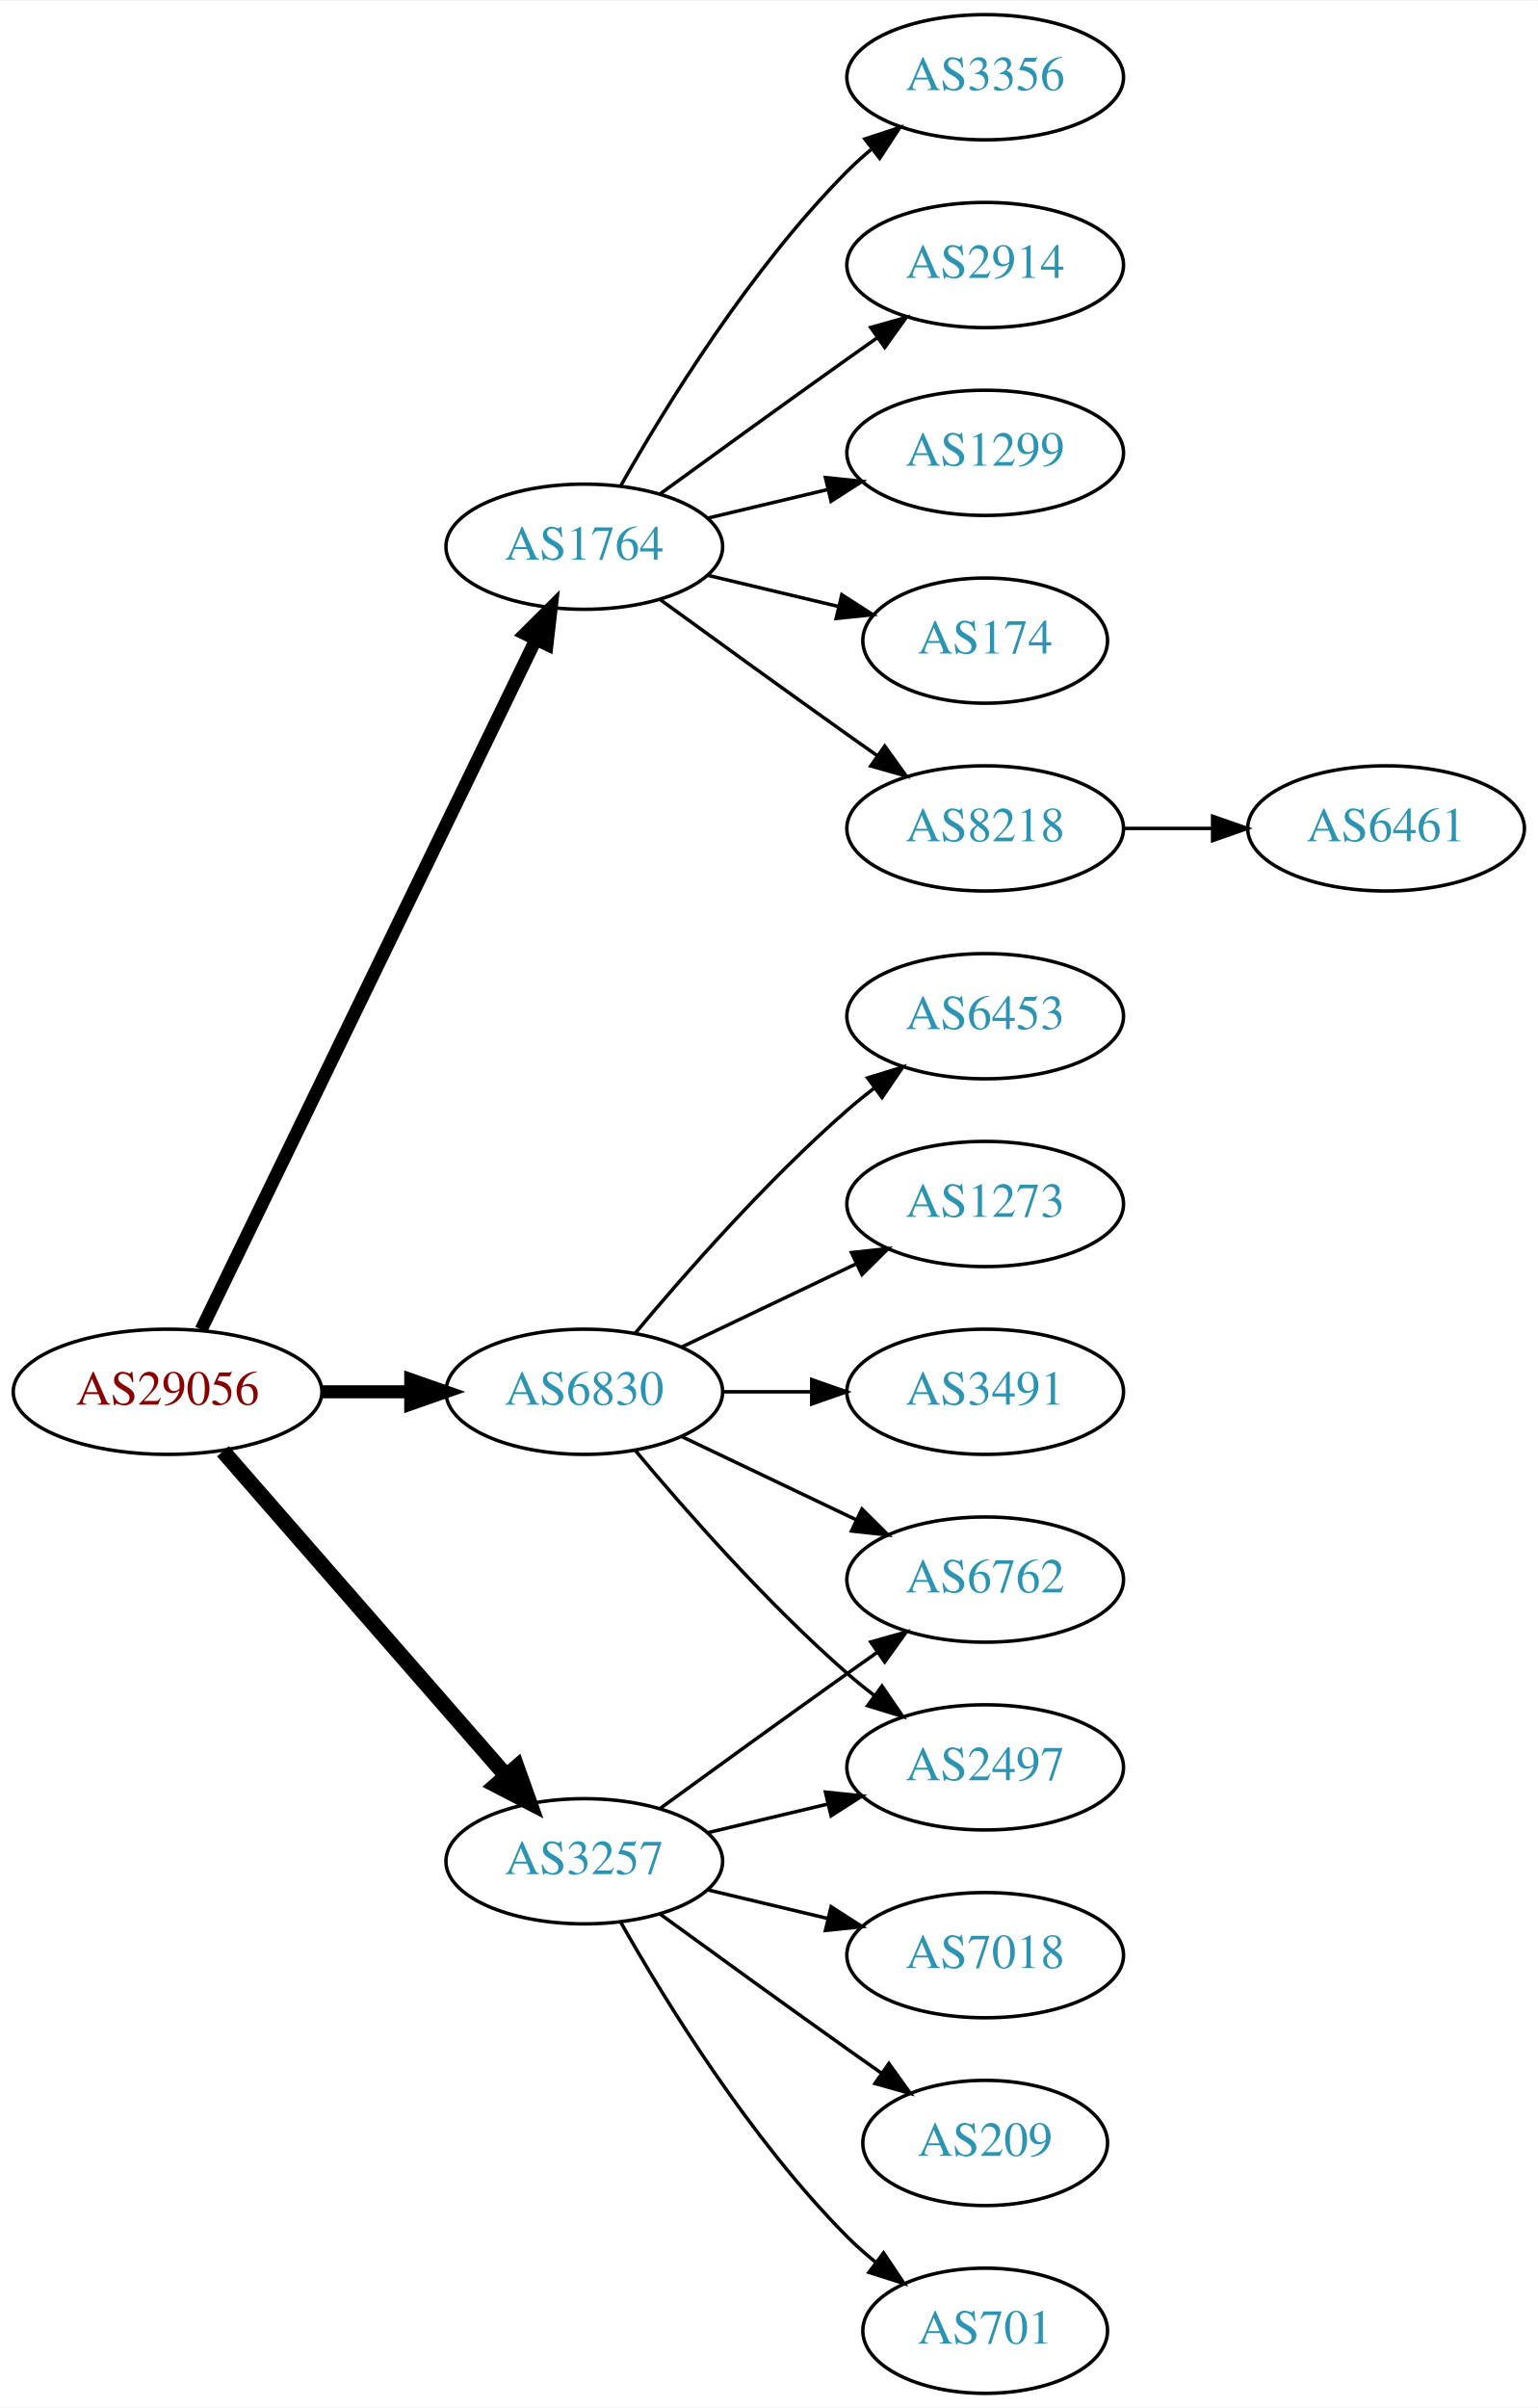
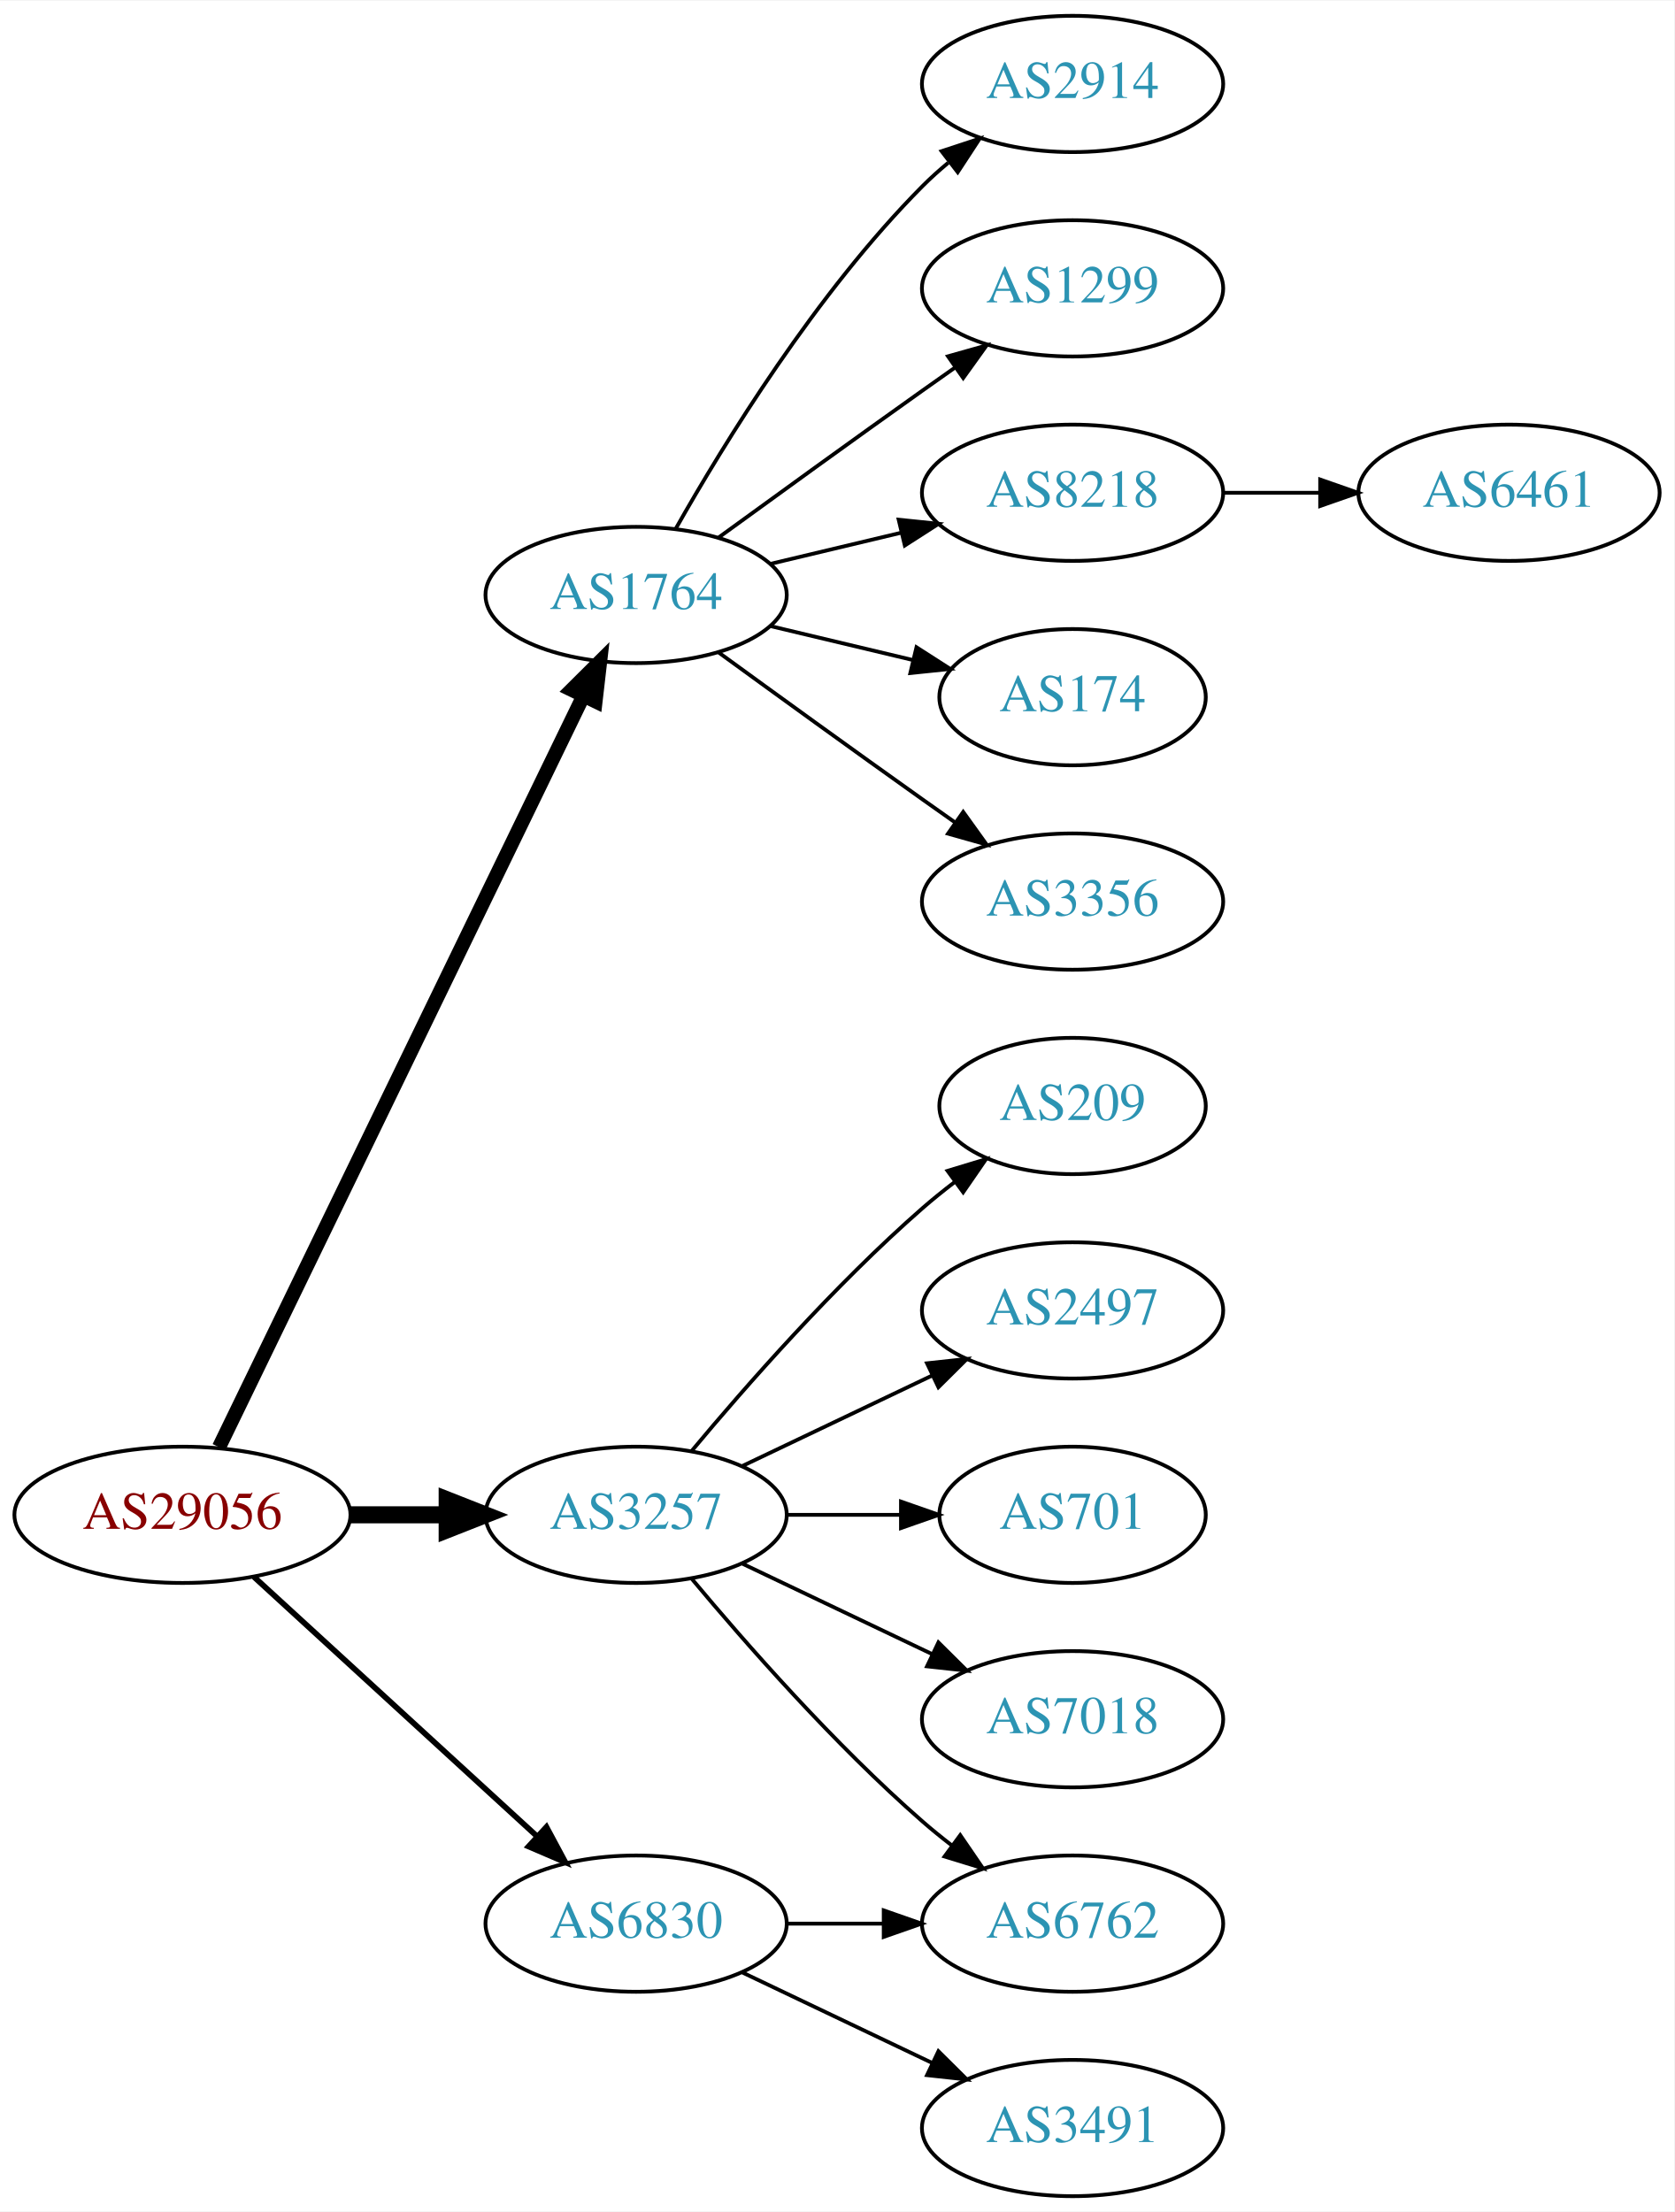
- <svg xmlns="http://www.w3.org/2000/svg" xmlns:xlink="http://www.w3.org/1999/xlink" width="442pt" height="692pt" viewBox="0.00 0.00 442.27 692.00">
-   <g id="graph0" class="graph" transform="scale(1 1) rotate(0) translate(4 688)">
-     <polygon fill="white" stroke="none" points="-4,4 -4,-688 438.271,-688 438.271,4 -4,4" />
+ <svg xmlns="http://www.w3.org/2000/svg" xmlns:xlink="http://www.w3.org/1999/xlink" width="442pt" height="584pt" viewBox="0.00 0.00 442.27 584.00">
+   <g id="graph0" class="graph" transform="scale(1 1) rotate(0) translate(4 580)">
+     <polygon fill="white" stroke="none" points="-4,4 -4,-580 438.271,-580 438.271,4 -4,4" />
    <g id="node1" class="node">
      <g id="a_node1">
        <a xlink:href="/asn/29056" xlink:title="AS29056 ~ Citycom Telekommunikation GmbH [AT]">
-           <ellipse fill="#ffffff" stroke="black" cx="44.196" cy="-288" rx="44.393" ry="18" />
-           <text text-anchor="middle" x="44.196" y="-284.3" font-family="Times,serif" font-size="14.00" fill="#880000">AS29056</text>
+           <ellipse fill="#ffffff" stroke="black" cx="44.196" cy="-180" rx="44.393" ry="18" />
+           <text text-anchor="middle" x="44.196" y="-176.3" font-family="Times,serif" font-size="14.00" fill="#880000">AS29056</text>
        </a>
      </g>
    </g>
    <g id="node2" class="node">
      <g id="a_node2">
        <a xlink:href="/asn/1764" xlink:title="AS1764 ~ NEXTLAYER-AS [AT]">
-           <ellipse fill="#ffffff" stroke="black" cx="164.039" cy="-531" rx="39.794" ry="18" />
-           <text text-anchor="middle" x="164.039" y="-527.3" font-family="Times,serif" font-size="14.00" fill="#2c94b3">AS1764</text>
+           <ellipse fill="#ffffff" stroke="black" cx="164.039" cy="-423" rx="39.794" ry="18" />
+           <text text-anchor="middle" x="164.039" y="-419.3" font-family="Times,serif" font-size="14.00" fill="#2c94b3">AS1764</text>
        </a>
      </g>
    </g>
    <g id="edge1" class="edge">
-       <path fill="none" stroke="black" stroke-width="3.75" d="M53.861,-305.868C74.342,-348.101 125.829,-454.272 150.055,-504.227" />
-       <polygon fill="black" stroke="black" stroke-width="3.75" points="147.007,-505.963 154.52,-513.433 153.305,-502.908 147.007,-505.963" />
+       <path fill="none" stroke="black" stroke-width="3.75" d="M53.861,-197.868C74.342,-240.101 125.829,-346.272 150.055,-396.227" />
+       <polygon fill="black" stroke="black" stroke-width="3.75" points="147.007,-397.963 154.52,-405.433 153.305,-394.908 147.007,-397.963" />
    </g>
    <g id="node3" class="node">
      <g id="a_node3">
        <a xlink:href="/asn/3257" xlink:title="AS3257 ~ GTT [DE]">
-           <ellipse fill="#ffffff" stroke="black" cx="164.039" cy="-153" rx="39.794" ry="18" />
-           <text text-anchor="middle" x="164.039" y="-149.3" font-family="Times,serif" font-size="14.00" fill="#2c94b3">AS3257</text>
+           <ellipse fill="#ffffff" stroke="black" cx="164.039" cy="-180" rx="39.794" ry="18" />
+           <text text-anchor="middle" x="164.039" y="-176.3" font-family="Times,serif" font-size="14.00" fill="#2c94b3">AS3257</text>
        </a>
      </g>
    </g>
    <g id="edge2" class="edge">
-       <path fill="none" stroke="black" stroke-width="4.5" d="M60.121,-270.902C80.663,-247.369 117.782,-204.845 141.379,-177.813" />
-       <polygon fill="black" stroke="black" stroke-width="4.5" points="144.625,-180.082 148.235,-169.959 138.692,-174.903 144.625,-180.082" />
+       <path fill="none" stroke="black" stroke-width="4.5" d="M88.407,-180C96.72,-180 105.482,-180 113.965,-180" />
+       <polygon fill="black" stroke="black" stroke-width="4.5" points="114.123,-183.938 124.123,-180 114.123,-176.063 114.123,-183.938" />
    </g>
    <g id="node4" class="node">
      <g id="a_node4">
        <a xlink:href="/asn/6830" xlink:title="AS6830 ~ LGI-UPC [AT]">
-           <ellipse fill="#ffffff" stroke="black" cx="164.039" cy="-288" rx="39.794" ry="18" />
-           <text text-anchor="middle" x="164.039" y="-284.3" font-family="Times,serif" font-size="14.00" fill="#2c94b3">AS6830</text>
+           <ellipse fill="#ffffff" stroke="black" cx="164.039" cy="-72" rx="39.794" ry="18" />
+           <text text-anchor="middle" x="164.039" y="-68.3" font-family="Times,serif" font-size="14.00" fill="#2c94b3">AS6830</text>
        </a>
      </g>
    </g>
    <g id="edge3" class="edge">
-       <path fill="none" stroke="black" stroke-width="3.75" d="M88.407,-288C96.72,-288 105.482,-288 113.965,-288" />
-       <polygon fill="black" stroke="black" stroke-width="3.75" points="114.123,-291.5 124.123,-288 114.123,-284.5 114.123,-291.5" />
+       <path fill="none" stroke="black" stroke-width="1.5" d="M63.094,-163.597C83.022,-145.333 115.38,-115.678 137.857,-95.079" />
+       <polygon fill="black" stroke="black" stroke-width="1.5" points="140.351,-97.54 145.359,-88.203 135.622,-92.38 140.351,-97.54" />
    </g>
    <g id="node5" class="node">
      <g id="a_node5">
+         <a xlink:href="/asn/2914" xlink:title="AS2914 ~ NTT America, Inc. [US]">
+           <ellipse fill="#ffffff" stroke="black" cx="279.332" cy="-558" rx="39.794" ry="18" />
+           <text text-anchor="middle" x="279.332" y="-554.3" font-family="Times,serif" font-size="14.00" fill="#2c94b3">AS2914</text>
+         </a>
+       </g>
+     </g>
+     <g id="edge4" class="edge">
+       <path fill="none" stroke="black" d="M174.498,-440.49C187.28,-463.096 211.712,-502.886 239.685,-531 241.796,-533.121 244.092,-535.188 246.477,-537.171" />
+       <polygon fill="black" stroke="black" points="244.73,-540.242 254.793,-543.556 248.993,-534.69 244.73,-540.242" />
+     </g>
+     <g id="node6" class="node">
+       <g id="a_node6">
+         <a xlink:href="/asn/1299" xlink:title="AS1299 ~ Telia Carrier [EU]">
+           <ellipse fill="#ffffff" stroke="black" cx="279.332" cy="-504" rx="39.794" ry="18" />
+           <text text-anchor="middle" x="279.332" y="-500.3" font-family="Times,serif" font-size="14.00" fill="#2c94b3">AS1299</text>
+         </a>
+       </g>
+     </g>
+     <g id="edge5" class="edge">
+       <path fill="none" stroke="black" d="M185.887,-438.222C200.821,-449.091 221.435,-464.025 239.685,-477 242.506,-479.005 245.449,-481.085 248.397,-483.159" />
+       <polygon fill="black" stroke="black" points="246.424,-486.05 256.621,-488.926 250.443,-480.319 246.424,-486.05" />
+     </g>
+     <g id="node7" class="node">
+       <g id="a_node7">
        <a xlink:href="/asn/8218" xlink:title="AS8218 ~ legacy Neotelecoms [FR]">
          <ellipse fill="#ffffff" stroke="black" cx="279.332" cy="-450" rx="39.794" ry="18" />
          <text text-anchor="middle" x="279.332" y="-446.3" font-family="Times,serif" font-size="14.00" fill="#2c94b3">AS8218</text>
        </a>
      </g>
    </g>
-     <g id="edge4" class="edge">
-       <path fill="none" stroke="black" d="M185.887,-515.778C200.821,-504.909 221.435,-489.975 239.685,-477 242.506,-474.995 245.449,-472.915 248.397,-470.841" />
-       <polygon fill="black" stroke="black" points="250.443,-473.681 256.621,-465.074 246.424,-467.95 250.443,-473.681" />
-     </g>
-     <g id="node6" class="node">
-       <g id="a_node6">
-         <a xlink:href="/asn/3356" xlink:title="AS3356 ~ Level 3 Parent, LLC [US]">
-           <ellipse fill="#ffffff" stroke="black" cx="279.332" cy="-666" rx="39.794" ry="18" />
-           <text text-anchor="middle" x="279.332" y="-662.3" font-family="Times,serif" font-size="14.00" fill="#2c94b3">AS3356</text>
-         </a>
-       </g>
-     </g>
-     <g id="edge5" class="edge">
-       <path fill="none" stroke="black" d="M174.498,-548.49C187.28,-571.096 211.712,-610.886 239.685,-639 241.796,-641.121 244.092,-643.188 246.477,-645.171" />
-       <polygon fill="black" stroke="black" points="244.73,-648.242 254.793,-651.556 248.993,-642.69 244.73,-648.242" />
-     </g>
-     <g id="node7" class="node">
-       <g id="a_node7">
-         <a xlink:href="/asn/2914" xlink:title="AS2914 ~ NTT America, Inc. [US]">
-           <ellipse fill="#ffffff" stroke="black" cx="279.332" cy="-612" rx="39.794" ry="18" />
-           <text text-anchor="middle" x="279.332" y="-608.3" font-family="Times,serif" font-size="14.00" fill="#2c94b3">AS2914</text>
-         </a>
-       </g>
-     </g>
    <g id="edge6" class="edge">
-       <path fill="none" stroke="black" d="M185.887,-546.222C200.821,-557.091 221.435,-572.025 239.685,-585 242.506,-587.005 245.449,-589.085 248.397,-591.159" />
-       <polygon fill="black" stroke="black" points="246.424,-594.05 256.621,-596.926 250.443,-588.319 246.424,-594.05" />
+       <path fill="none" stroke="black" d="M199.646,-431.248C210.517,-433.838 222.671,-436.735 234.114,-439.462" />
+       <polygon fill="black" stroke="black" points="233.397,-442.889 243.936,-441.803 235.02,-436.08 233.397,-442.889" />
    </g>
    <g id="node8" class="node">
      <g id="a_node8">
-         <a xlink:href="/asn/1299" xlink:title="AS1299 ~ Telia Carrier [EU]">
-           <ellipse fill="#ffffff" stroke="black" cx="279.332" cy="-558" rx="39.794" ry="18" />
-           <text text-anchor="middle" x="279.332" y="-554.3" font-family="Times,serif" font-size="14.00" fill="#2c94b3">AS1299</text>
+         <a xlink:href="/asn/174" xlink:title="AS174 ~ Cogent Communications [US]">
+           <ellipse fill="#ffffff" stroke="black" cx="279.332" cy="-396" rx="35.194" ry="18" />
+           <text text-anchor="middle" x="279.332" y="-392.3" font-family="Times,serif" font-size="14.00" fill="#2c94b3">AS174</text>
        </a>
      </g>
    </g>
    <g id="edge7" class="edge">
-       <path fill="none" stroke="black" d="M199.646,-539.248C210.517,-541.838 222.671,-544.735 234.114,-547.462" />
-       <polygon fill="black" stroke="black" points="233.397,-550.889 243.936,-549.803 235.02,-544.08 233.397,-550.889" />
+       <path fill="none" stroke="black" d="M199.646,-414.752C211.44,-411.942 224.745,-408.771 237.013,-405.847" />
+       <polygon fill="black" stroke="black" points="238.101,-409.186 247.018,-403.463 236.479,-402.376 238.101,-409.186" />
    </g>
    <g id="node9" class="node">
      <g id="a_node9">
-         <a xlink:href="/asn/174" xlink:title="AS174 ~ Cogent Communications [US]">
-           <ellipse fill="#ffffff" stroke="black" cx="279.332" cy="-504" rx="35.194" ry="18" />
-           <text text-anchor="middle" x="279.332" y="-500.3" font-family="Times,serif" font-size="14.00" fill="#2c94b3">AS174</text>
+         <a xlink:href="/asn/3356" xlink:title="AS3356 ~ Level 3 Parent, LLC [US]">
+           <ellipse fill="#ffffff" stroke="black" cx="279.332" cy="-342" rx="39.794" ry="18" />
+           <text text-anchor="middle" x="279.332" y="-338.3" font-family="Times,serif" font-size="14.00" fill="#2c94b3">AS3356</text>
        </a>
      </g>
    </g>
    <g id="edge8" class="edge">
-       <path fill="none" stroke="black" d="M199.646,-522.752C211.44,-519.942 224.745,-516.771 237.013,-513.847" />
-       <polygon fill="black" stroke="black" points="238.101,-517.186 247.018,-511.463 236.479,-510.376 238.101,-517.186" />
+       <path fill="none" stroke="black" d="M185.887,-407.778C200.821,-396.909 221.435,-381.975 239.685,-369 242.506,-366.995 245.449,-364.915 248.397,-362.841" />
+       <polygon fill="black" stroke="black" points="250.443,-365.681 256.621,-357.074 246.424,-359.95 250.443,-365.681" />
    </g>
    <g id="node11" class="node">
      <g id="a_node11">
-         <a xlink:href="/asn/2497" xlink:title="AS2497 ~ Internet Initiative Japan Inc. [JP]">
-           <ellipse fill="#ffffff" stroke="black" cx="279.332" cy="-180" rx="39.794" ry="18" />
-           <text text-anchor="middle" x="279.332" y="-176.3" font-family="Times,serif" font-size="14.00" fill="#2c94b3">AS2497</text>
+         <a xlink:href="/asn/6762" xlink:title="AS6762 ~ TELECOM ITALIA SPARKLE S.p.A. [IT]">
+           <ellipse fill="#ffffff" stroke="black" cx="279.332" cy="-72" rx="39.794" ry="18" />
+           <text text-anchor="middle" x="279.332" y="-68.3" font-family="Times,serif" font-size="14.00" fill="#2c94b3">AS6762</text>
        </a>
      </g>
    </g>
    <g id="edge10" class="edge">
-       <path fill="none" stroke="black" d="M199.646,-161.248C210.517,-163.838 222.671,-166.735 234.114,-169.462" />
-       <polygon fill="black" stroke="black" points="233.397,-172.889 243.936,-171.803 235.02,-166.08 233.397,-172.889" />
+       <path fill="none" stroke="black" d="M178.669,-163.183C192.951,-146.071 216.498,-119.255 239.685,-99 242.151,-96.846 244.789,-94.706 247.487,-92.628" />
+       <polygon fill="black" stroke="black" points="249.66,-95.375 255.641,-86.63 245.512,-89.736 249.66,-95.375" />
    </g>
    <g id="node12" class="node">
      <g id="a_node12">
-         <a xlink:href="/asn/6762" xlink:title="AS6762 ~ TELECOM ITALIA SPARKLE S.p.A. [IT]">
-           <ellipse fill="#ffffff" stroke="black" cx="279.332" cy="-234" rx="39.794" ry="18" />
-           <text text-anchor="middle" x="279.332" y="-230.3" font-family="Times,serif" font-size="14.00" fill="#2c94b3">AS6762</text>
+         <a xlink:href="/asn/209" xlink:title="AS209 ~ CenturyLink Communications, LLC [US]">
+           <ellipse fill="#ffffff" stroke="black" cx="279.332" cy="-288" rx="35.194" ry="18" />
+           <text text-anchor="middle" x="279.332" y="-284.3" font-family="Times,serif" font-size="14.00" fill="#2c94b3">AS209</text>
        </a>
      </g>
    </g>
    <g id="edge11" class="edge">
-       <path fill="none" stroke="black" d="M185.887,-168.222C200.821,-179.091 221.435,-194.025 239.685,-207 242.506,-209.005 245.449,-211.085 248.397,-213.159" />
-       <polygon fill="black" stroke="black" points="246.424,-216.05 256.621,-218.926 250.443,-210.319 246.424,-216.05" />
+       <path fill="none" stroke="black" d="M178.669,-196.817C192.951,-213.929 216.498,-240.745 239.685,-261 242.355,-263.332 245.228,-265.648 248.158,-267.886" />
+       <polygon fill="black" stroke="black" points="246.309,-270.87 256.449,-273.939 250.436,-265.216 246.309,-270.87" />
    </g>
    <g id="node13" class="node">
      <g id="a_node13">
+         <a xlink:href="/asn/2497" xlink:title="AS2497 ~ Internet Initiative Japan Inc. [JP]">
+           <ellipse fill="#ffffff" stroke="black" cx="279.332" cy="-234" rx="39.794" ry="18" />
+           <text text-anchor="middle" x="279.332" y="-230.3" font-family="Times,serif" font-size="14.00" fill="#2c94b3">AS2497</text>
+         </a>
+       </g>
+     </g>
+     <g id="edge12" class="edge">
+       <path fill="none" stroke="black" d="M192.175,-192.934C207.169,-200.081 225.99,-209.052 242.213,-216.785" />
+       <polygon fill="black" stroke="black" points="240.884,-220.028 251.417,-221.171 243.895,-213.709 240.884,-220.028" />
+     </g>
+     <g id="node14" class="node">
+       <g id="a_node14">
+         <a xlink:href="/asn/701" xlink:title="AS701 ~ UUNET [US]">
+           <ellipse fill="#ffffff" stroke="black" cx="279.332" cy="-180" rx="35.194" ry="18" />
+           <text text-anchor="middle" x="279.332" y="-176.3" font-family="Times,serif" font-size="14.00" fill="#2c94b3">AS701</text>
+         </a>
+       </g>
+     </g>
+     <g id="edge13" class="edge">
+       <path fill="none" stroke="black" d="M203.711,-180C213.416,-180 223.907,-180 233.87,-180" />
+       <polygon fill="black" stroke="black" points="234.006,-183.5 244.006,-180 234.006,-176.5 234.006,-183.5" />
+     </g>
+     <g id="node15" class="node">
+       <g id="a_node15">
        <a xlink:href="/asn/7018" xlink:title="AS7018 ~ AT&amp;T Services, Inc. [US]">
          <ellipse fill="#ffffff" stroke="black" cx="279.332" cy="-126" rx="39.794" ry="18" />
          <text text-anchor="middle" x="279.332" y="-122.3" font-family="Times,serif" font-size="14.00" fill="#2c94b3">AS7018</text>
        </a>
      </g>
    </g>
-     <g id="edge12" class="edge">
-       <path fill="none" stroke="black" d="M199.646,-144.752C210.517,-142.162 222.671,-139.265 234.114,-136.538" />
-       <polygon fill="black" stroke="black" points="235.02,-139.92 243.936,-134.197 233.397,-133.111 235.02,-139.92" />
+     <g id="edge14" class="edge">
+       <path fill="none" stroke="black" d="M192.175,-167.066C207.169,-159.919 225.99,-150.948 242.213,-143.215" />
+       <polygon fill="black" stroke="black" points="243.895,-146.291 251.417,-138.829 240.884,-139.972 243.895,-146.291" />
    </g>
-     <g id="node14" class="node">
-       <g id="a_node14">
-         <a xlink:href="/asn/209" xlink:title="AS209 ~ CenturyLink Communications, LLC [US]">
-           <ellipse fill="#ffffff" stroke="black" cx="279.332" cy="-72" rx="35.194" ry="18" />
-           <text text-anchor="middle" x="279.332" y="-68.3" font-family="Times,serif" font-size="14.00" fill="#2c94b3">AS209</text>
+     <g id="edge15" class="edge">
+       <path fill="none" stroke="black" d="M203.711,-72C211.914,-72 220.678,-72 229.21,-72" />
+       <polygon fill="black" stroke="black" points="229.449,-75.5 239.449,-72 229.449,-68.5 229.449,-75.5" />
+     </g>
+     <g id="node16" class="node">
+       <g id="a_node16">
+         <a xlink:href="/asn/3491" xlink:title="AS3491 ~ PCCW Global, Inc. [US]">
+           <ellipse fill="#ffffff" stroke="black" cx="279.332" cy="-18" rx="39.794" ry="18" />
+           <text text-anchor="middle" x="279.332" y="-14.3" font-family="Times,serif" font-size="14.00" fill="#2c94b3">AS3491</text>
        </a>
      </g>
    </g>
-     <g id="edge13" class="edge">
-       <path fill="none" stroke="black" d="M185.887,-137.778C200.821,-126.909 221.435,-111.975 239.685,-99 242.895,-96.718 246.264,-94.339 249.619,-91.982" />
-       <polygon fill="black" stroke="black" points="251.647,-94.834 257.83,-86.23 247.631,-89.101 251.647,-94.834" />
-     </g>
-     <g id="node15" class="node">
-       <g id="a_node15">
-         <a xlink:href="/asn/701" xlink:title="AS701 ~ UUNET [US]">
-           <ellipse fill="#ffffff" stroke="black" cx="279.332" cy="-18" rx="35.194" ry="18" />
-           <text text-anchor="middle" x="279.332" y="-14.3" font-family="Times,serif" font-size="14.00" fill="#2c94b3">AS701</text>
-         </a>
-       </g>
-     </g>
-     <g id="edge14" class="edge">
-       <path fill="none" stroke="black" d="M174.498,-135.51C187.28,-112.904 211.712,-73.114 239.685,-45 242.185,-42.487 244.946,-40.051 247.807,-37.739" />
-       <polygon fill="black" stroke="black" points="250.108,-40.389 256.004,-31.587 245.905,-34.79 250.108,-40.389" />
-     </g>
-     <g id="edge17" class="edge">
-       <path fill="none" stroke="black" d="M178.669,-271.183C192.951,-254.071 216.498,-227.255 239.685,-207 242.151,-204.846 244.789,-202.706 247.487,-200.628" />
-       <polygon fill="black" stroke="black" points="249.66,-203.375 255.641,-194.63 245.512,-197.736 249.66,-203.375" />
-     </g>
    <g id="edge16" class="edge">
-       <path fill="none" stroke="black" d="M192.175,-275.066C207.169,-267.919 225.99,-258.948 242.213,-251.215" />
-       <polygon fill="black" stroke="black" points="243.895,-254.291 251.417,-246.829 240.884,-247.972 243.895,-254.291" />
-     </g>
-     <g id="node16" class="node">
-       <g id="a_node16">
-         <a xlink:href="/asn/6453" xlink:title="AS6453 ~ TATA COMMUNICATIONS (AMERICA) INC [US]">
-           <ellipse fill="#ffffff" stroke="black" cx="279.332" cy="-396" rx="39.794" ry="18" />
-           <text text-anchor="middle" x="279.332" y="-392.3" font-family="Times,serif" font-size="14.00" fill="#2c94b3">AS6453</text>
-         </a>
-       </g>
-     </g>
-     <g id="edge15" class="edge">
-       <path fill="none" stroke="black" d="M178.669,-304.817C192.951,-321.929 216.498,-348.745 239.685,-369 242.151,-371.154 244.789,-373.294 247.487,-375.372" />
-       <polygon fill="black" stroke="black" points="245.512,-378.264 255.641,-381.37 249.66,-372.625 245.512,-378.264" />
-     </g>
-     <g id="node17" class="node">
-       <g id="a_node17">
-         <a xlink:href="/asn/1273" xlink:title="AS1273 ~ Vodafone Group PLC [EU]">
-           <ellipse fill="#ffffff" stroke="black" cx="279.332" cy="-342" rx="39.794" ry="18" />
-           <text text-anchor="middle" x="279.332" y="-338.3" font-family="Times,serif" font-size="14.00" fill="#2c94b3">AS1273</text>
-         </a>
-       </g>
-     </g>
-     <g id="edge18" class="edge">
-       <path fill="none" stroke="black" d="M192.175,-300.934C207.169,-308.081 225.99,-317.052 242.213,-324.785" />
-       <polygon fill="black" stroke="black" points="240.884,-328.028 251.417,-329.171 243.895,-321.709 240.884,-328.028" />
-     </g>
-     <g id="node18" class="node">
-       <g id="a_node18">
-         <a xlink:href="/asn/3491" xlink:title="AS3491 ~ PCCW Global, Inc. [US]">
-           <ellipse fill="#ffffff" stroke="black" cx="279.332" cy="-288" rx="39.794" ry="18" />
-           <text text-anchor="middle" x="279.332" y="-284.3" font-family="Times,serif" font-size="14.00" fill="#2c94b3">AS3491</text>
-         </a>
-       </g>
-     </g>
-     <g id="edge19" class="edge">
-       <path fill="none" stroke="black" d="M203.711,-288C211.914,-288 220.678,-288 229.21,-288" />
-       <polygon fill="black" stroke="black" points="229.449,-291.5 239.449,-288 229.449,-284.5 229.449,-291.5" />
+       <path fill="none" stroke="black" d="M192.175,-59.066C207.169,-51.919 225.99,-42.948 242.213,-35.215" />
+       <polygon fill="black" stroke="black" points="243.895,-38.291 251.417,-30.829 240.884,-31.972 243.895,-38.291" />
    </g>
    <g id="node10" class="node">
      <g id="a_node10">
        <a xlink:href="/asn/6461" xlink:title="AS6461 ~ Zayo Bandwidth [US]">
          <ellipse fill="#ffffff" stroke="black" cx="394.625" cy="-450" rx="39.794" ry="18" />
          <text text-anchor="middle" x="394.625" y="-446.3" font-family="Times,serif" font-size="14.00" fill="#2c94b3">AS6461</text>
        </a>
      </g>
    </g>
    <g id="edge9" class="edge">
      <path fill="none" stroke="black" d="M319.004,-450C327.207,-450 335.971,-450 344.503,-450" />
      <polygon fill="black" stroke="black" points="344.742,-453.5 354.742,-450 344.742,-446.5 344.742,-453.5" />
    </g>
  </g>
</svg>
